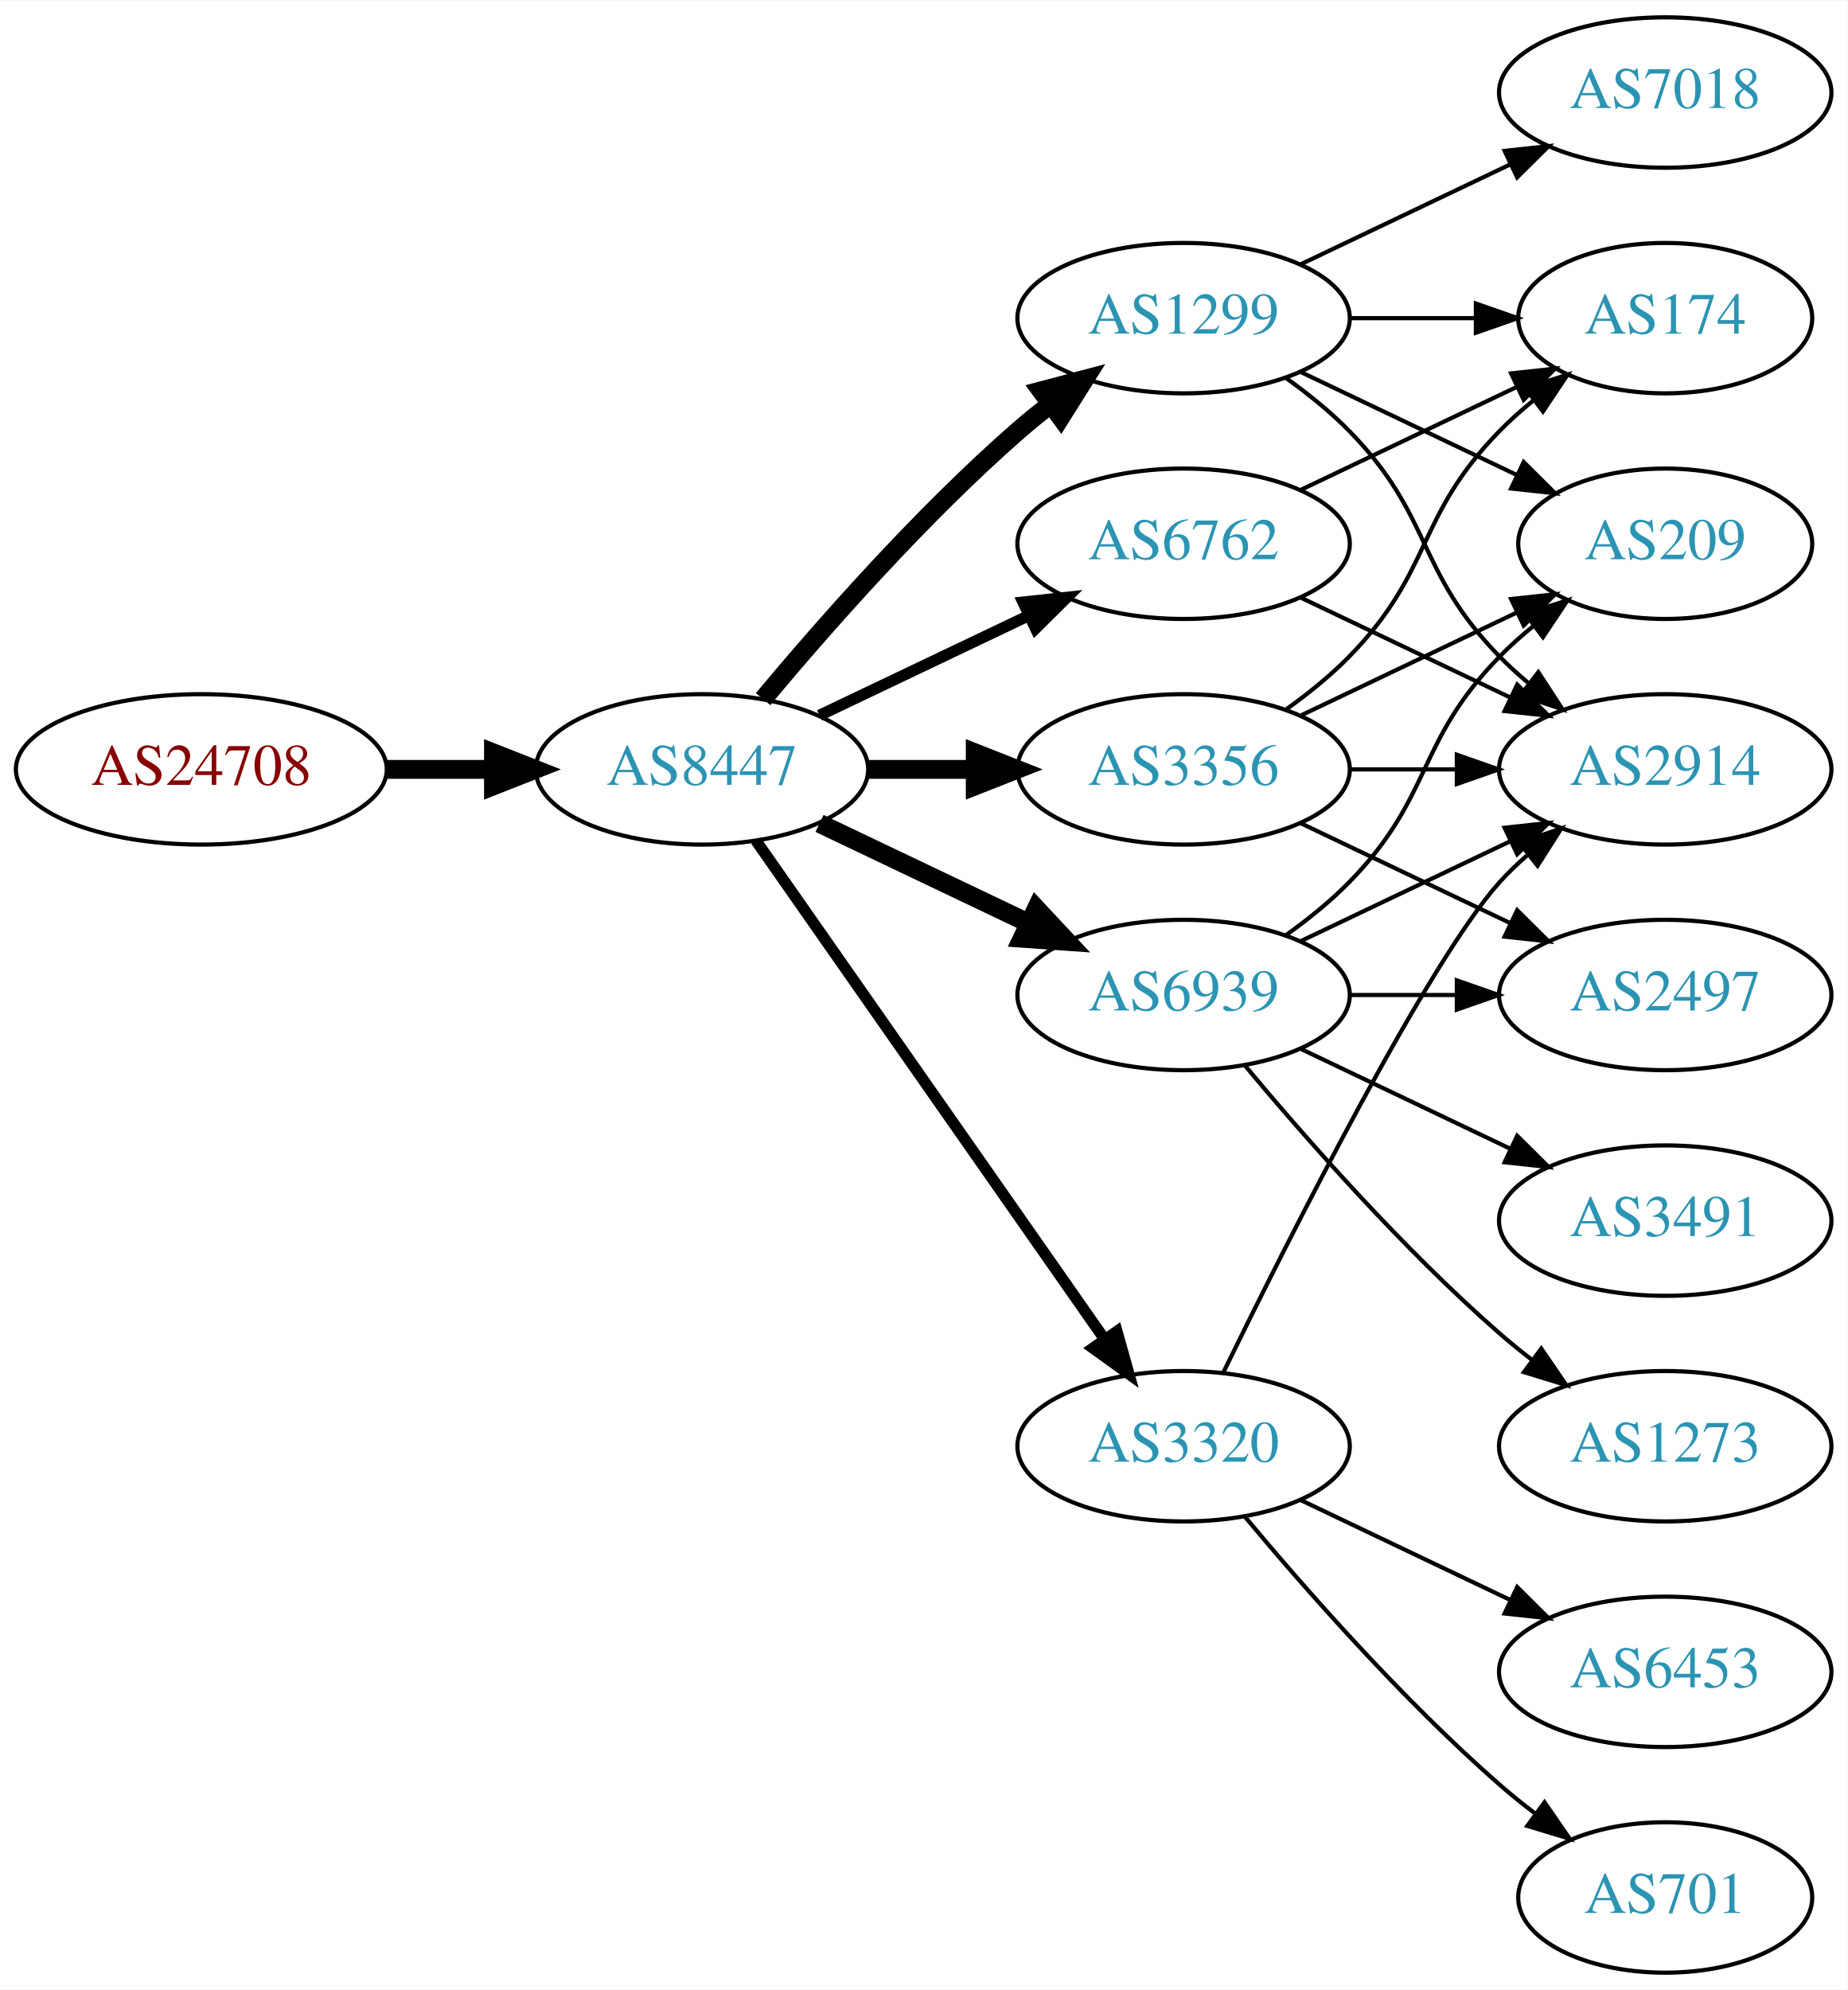
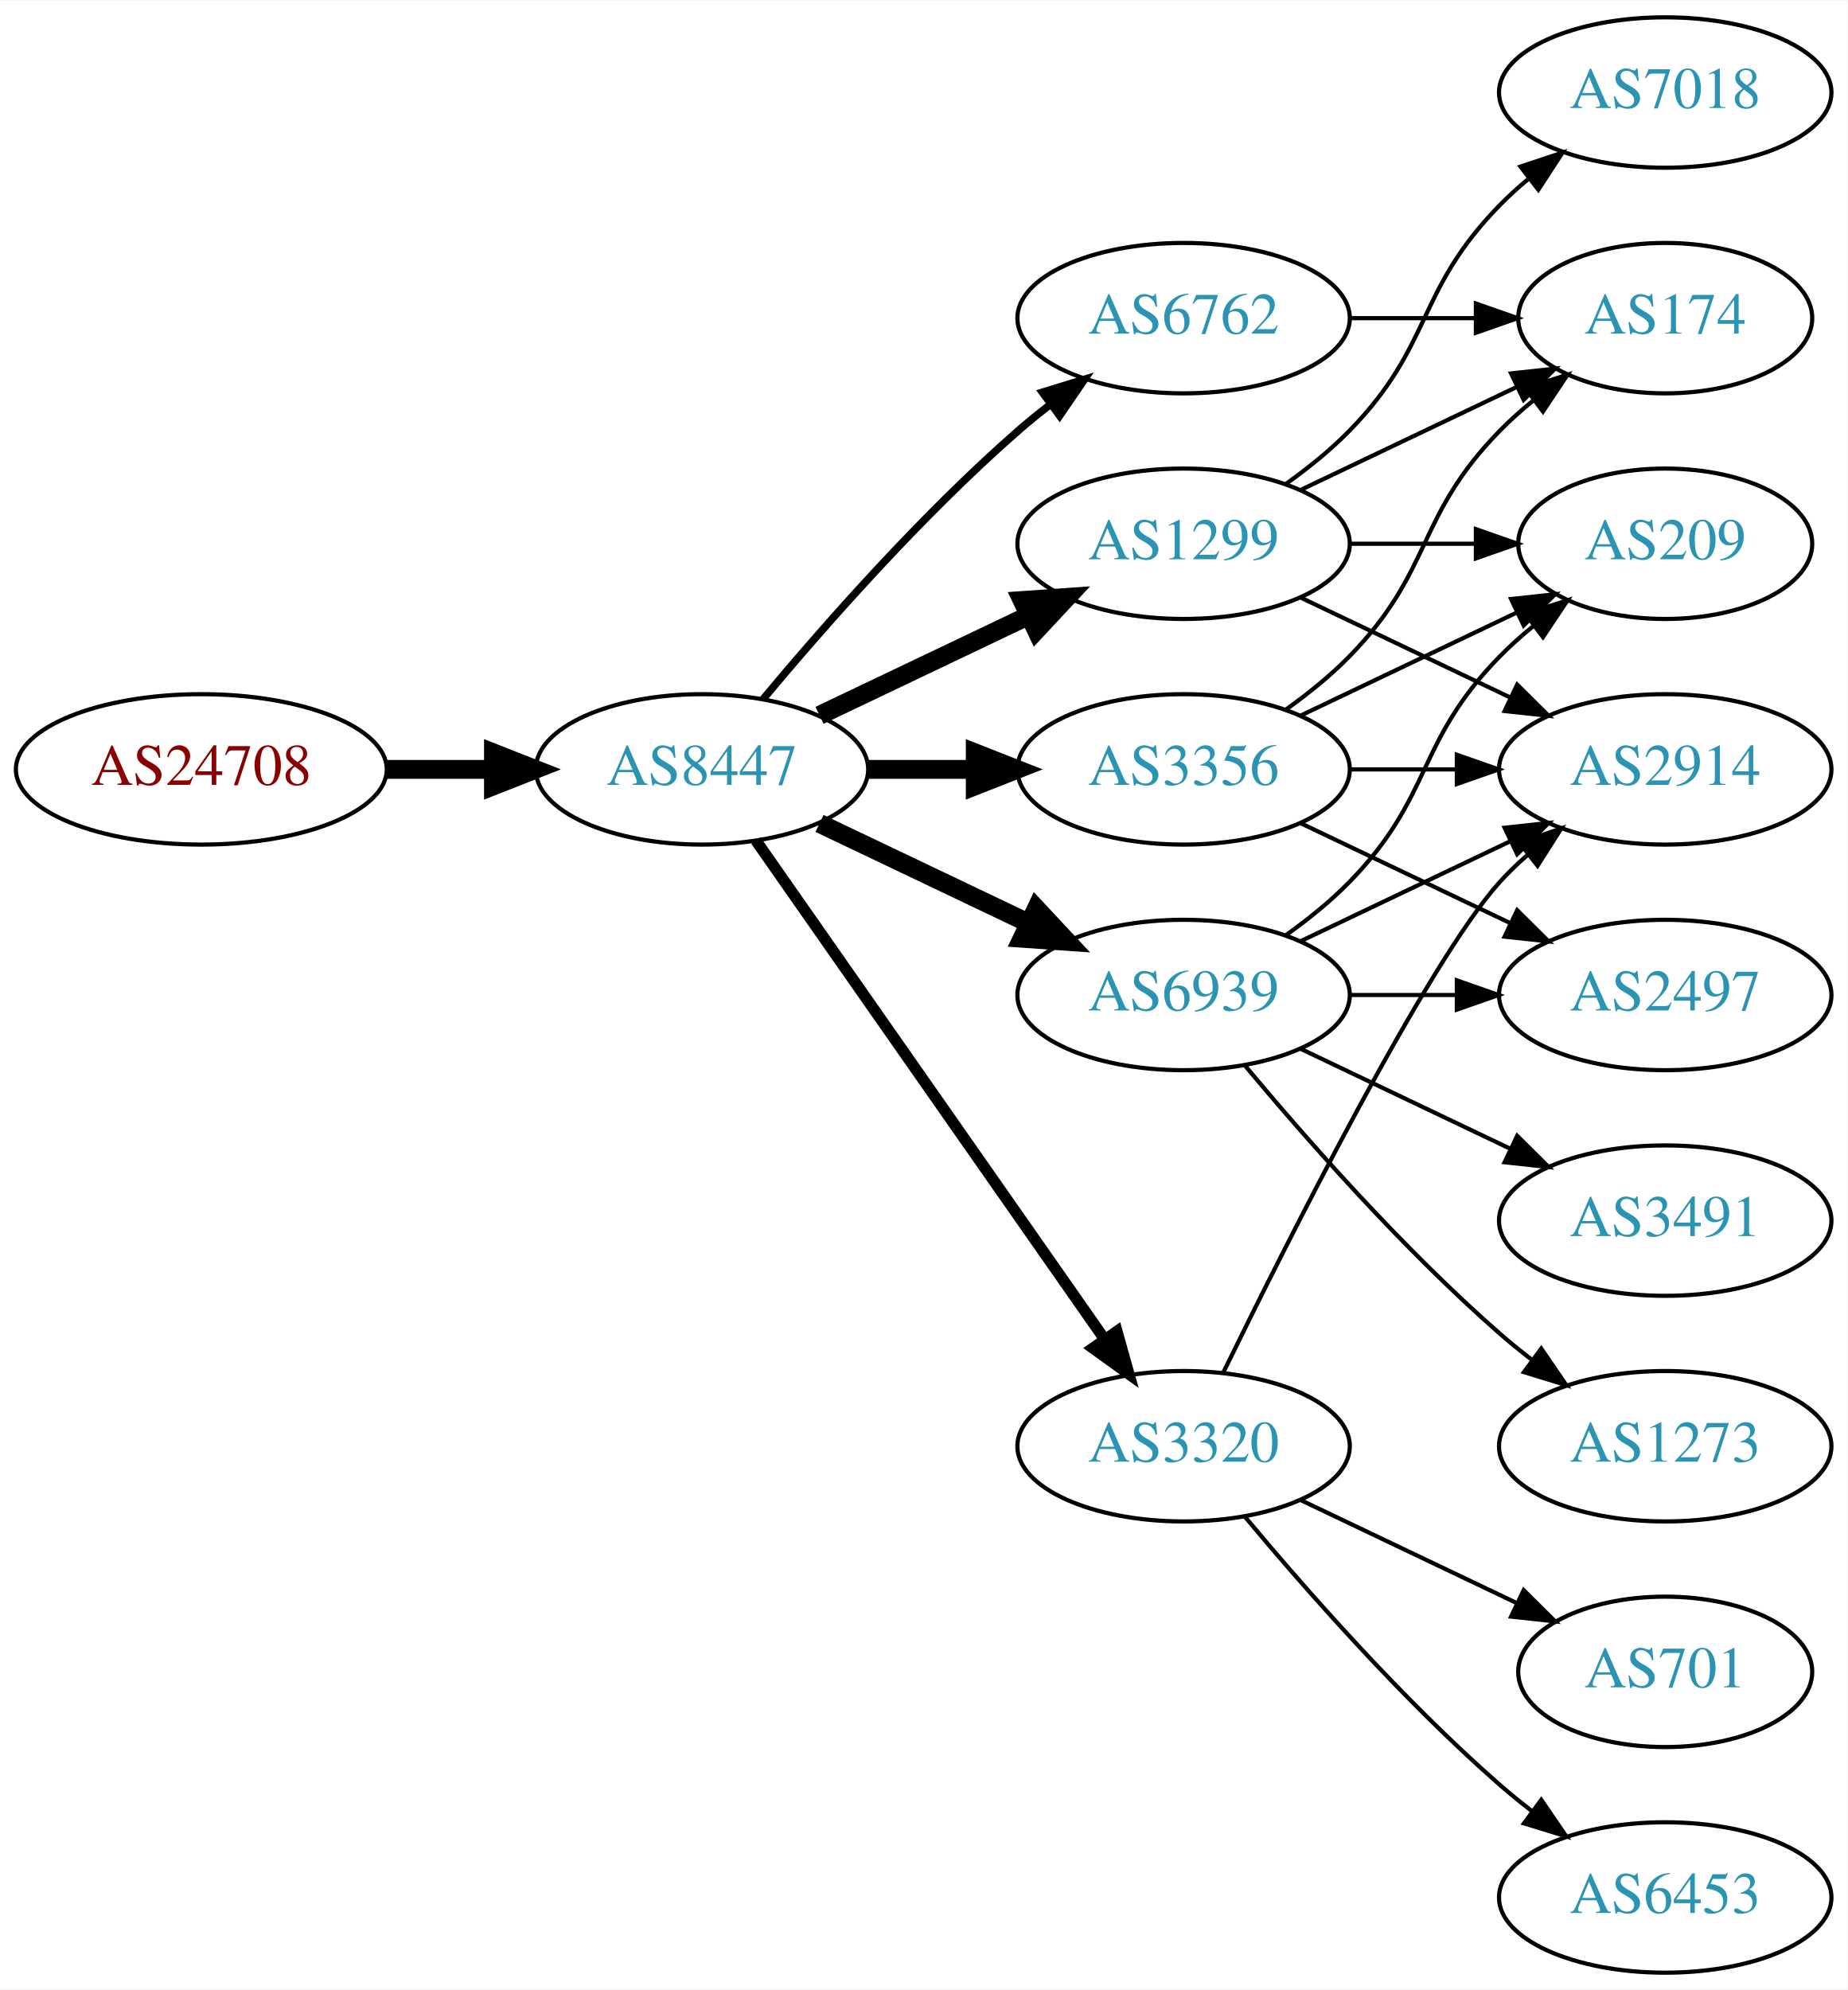
<svg xmlns="http://www.w3.org/2000/svg" xmlns:xlink="http://www.w3.org/1999/xlink" width="442pt" height="476pt" viewBox="0.00 0.00 442.27 476.00">
  <g id="graph0" class="graph" transform="scale(1 1) rotate(0) translate(4 472)">
    <polygon fill="white" stroke="none" points="-4,4 -4,-472 438.271,-472 438.271,4 -4,4" />
    <g id="node1" class="node">
      <g id="a_node1">
        <a xlink:href="/asn/24708" xlink:title="AS24708 ~ GRZ IT Center GmbH [AT]">
          <ellipse fill="#ffffff" stroke="black" cx="44.196" cy="-288" rx="44.393" ry="18" />
          <text text-anchor="middle" x="44.196" y="-284.3" font-family="Times,serif" font-size="14.00" fill="#880000">AS24708</text>
        </a>
      </g>
    </g>
    <g id="node2" class="node">
      <g id="a_node2">
        <a xlink:href="/asn/8447" xlink:title="AS8447 ~ A1 Telekom Austria AG [AT]">
          <ellipse fill="#ffffff" stroke="black" cx="164.039" cy="-288" rx="39.794" ry="18" />
          <text text-anchor="middle" x="164.039" y="-284.3" font-family="Times,serif" font-size="14.00" fill="#2c94b3">AS8447</text>
        </a>
      </g>
    </g>
    <g id="edge1" class="edge">
      <path fill="none" stroke="black" stroke-width="4.5" d="M88.407,-288C96.72,-288 105.482,-288 113.965,-288" />
      <polygon fill="black" stroke="black" stroke-width="4.5" points="114.123,-291.938 124.123,-288 114.123,-284.063 114.123,-291.938" />
    </g>
    <g id="node3" class="node">
      <g id="a_node3">
+         <a xlink:href="/asn/6762" xlink:title="AS6762 ~ TELECOM ITALIA SPARKLE S.p.A. [IT]">
+           <ellipse fill="#ffffff" stroke="black" cx="279.332" cy="-396" rx="39.794" ry="18" />
+           <text text-anchor="middle" x="279.332" y="-392.3" font-family="Times,serif" font-size="14.00" fill="#2c94b3">AS6762</text>
+         </a>
+       </g>
+     </g>
+     <g id="edge2" class="edge">
+       <path fill="none" stroke="black" stroke-width="1.8" d="M178.669,-304.817C192.951,-321.929 216.498,-348.745 239.685,-369 242.151,-371.154 244.789,-373.294 247.487,-375.372" />
+       <polygon fill="black" stroke="black" stroke-width="1.8" points="245.512,-378.264 255.641,-381.37 249.66,-372.625 245.512,-378.264" />
+     </g>
+     <g id="node4" class="node">
+       <g id="a_node4">
        <a xlink:href="/asn/3356" xlink:title="AS3356 ~ Level 3 Parent, LLC [US]">
          <ellipse fill="#ffffff" stroke="black" cx="279.332" cy="-288" rx="39.794" ry="18" />
          <text text-anchor="middle" x="279.332" y="-284.3" font-family="Times,serif" font-size="14.00" fill="#2c94b3">AS3356</text>
        </a>
      </g>
    </g>
-     <g id="edge2" class="edge">
+     <g id="edge3" class="edge">
      <path fill="none" stroke="black" stroke-width="4.5" d="M203.711,-288C211.914,-288 220.678,-288 229.21,-288" />
      <polygon fill="black" stroke="black" stroke-width="4.5" points="229.449,-291.938 239.449,-288 229.449,-284.063 229.449,-291.938" />
-     </g>
-     <g id="node4" class="node">
-       <g id="a_node4">
-         <a xlink:href="/asn/1299" xlink:title="AS1299 ~ Telia Carrier [EU]">
-           <ellipse fill="#ffffff" stroke="black" cx="279.332" cy="-396" rx="39.794" ry="18" />
-           <text text-anchor="middle" x="279.332" y="-392.3" font-family="Times,serif" font-size="14.00" fill="#2c94b3">AS1299</text>
-         </a>
-       </g>
-     </g>
-     <g id="edge3" class="edge">
-       <path fill="none" stroke="black" stroke-width="4.5" d="M178.669,-304.817C192.951,-321.929 216.498,-348.745 239.685,-369 242.151,-371.154 244.789,-373.294 247.487,-375.372" />
-       <polygon fill="black" stroke="black" stroke-width="4.5" points="245.252,-378.616 255.641,-381.37 249.919,-372.273 245.252,-378.616" />
    </g>
    <g id="node5" class="node">
      <g id="a_node5">
        <a xlink:href="/asn/6939" xlink:title="AS6939 ~ Hurricane Electric LLC [US]">
          <ellipse fill="#ffffff" stroke="black" cx="279.332" cy="-234" rx="39.794" ry="18" />
          <text text-anchor="middle" x="279.332" y="-230.3" font-family="Times,serif" font-size="14.00" fill="#2c94b3">AS6939</text>
        </a>
      </g>
    </g>
    <g id="edge4" class="edge">
      <path fill="none" stroke="black" stroke-width="4.5" d="M192.175,-275.066C207.169,-267.919 225.99,-258.948 242.213,-251.215" />
      <polygon fill="black" stroke="black" stroke-width="4.5" points="244.084,-254.686 251.417,-246.829 240.695,-247.577 244.084,-254.686" />
    </g>
    <g id="node6" class="node">
      <g id="a_node6">
-         <a xlink:href="/asn/6762" xlink:title="AS6762 ~ TELECOM ITALIA SPARKLE S.p.A. [IT]">
+         <a xlink:href="/asn/1299" xlink:title="AS1299 ~ Telia Carrier [EU]">
          <ellipse fill="#ffffff" stroke="black" cx="279.332" cy="-342" rx="39.794" ry="18" />
-           <text text-anchor="middle" x="279.332" y="-338.3" font-family="Times,serif" font-size="14.00" fill="#2c94b3">AS6762</text>
+           <text text-anchor="middle" x="279.332" y="-338.3" font-family="Times,serif" font-size="14.00" fill="#2c94b3">AS1299</text>
        </a>
      </g>
    </g>
    <g id="edge5" class="edge">
-       <path fill="none" stroke="black" stroke-width="2.7" d="M192.175,-300.934C207.169,-308.081 225.99,-317.052 242.213,-324.785" />
-       <polygon fill="black" stroke="black" stroke-width="2.7" points="240.884,-328.028 251.417,-329.171 243.895,-321.709 240.884,-328.028" />
+       <path fill="none" stroke="black" stroke-width="4.5" d="M192.175,-300.934C207.169,-308.081 225.99,-317.052 242.213,-324.785" />
+       <polygon fill="black" stroke="black" stroke-width="4.5" points="240.695,-328.423 251.417,-329.171 244.084,-321.314 240.695,-328.423" />
    </g>
    <g id="node7" class="node">
      <g id="a_node7">
        <a xlink:href="/asn/3320" xlink:title="AS3320 ~ DTAG [DE]">
          <ellipse fill="#ffffff" stroke="black" cx="279.332" cy="-126" rx="39.794" ry="18" />
          <text text-anchor="middle" x="279.332" y="-122.3" font-family="Times,serif" font-size="14.00" fill="#2c94b3">AS3320</text>
        </a>
      </g>
    </g>
    <g id="edge6" class="edge">
      <path fill="none" stroke="black" stroke-width="2.7" d="M176.949,-270.969C196.871,-242.483 237.06,-185.015 260.41,-151.626" />
      <polygon fill="black" stroke="black" stroke-width="2.7" points="263.377,-153.491 266.24,-143.29 257.641,-149.479 263.377,-153.491" />
    </g>
    <g id="node8" class="node">
      <g id="a_node8">
        <a xlink:href="/asn/174" xlink:title="AS174 ~ Cogent Communications [US]">
          <ellipse fill="#ffffff" stroke="black" cx="394.625" cy="-396" rx="35.194" ry="18" />
          <text text-anchor="middle" x="394.625" y="-392.3" font-family="Times,serif" font-size="14.00" fill="#2c94b3">AS174</text>
        </a>
      </g>
    </g>
+     <g id="edge23" class="edge">
+       <path fill="none" stroke="black" d="M319.004,-396C328.709,-396 339.2,-396 349.163,-396" />
+       <polygon fill="black" stroke="black" points="349.299,-399.5 359.299,-396 349.299,-392.5 349.299,-399.5" />
+     </g>
    <g id="edge7" class="edge">
      <path fill="none" stroke="black" d="M303.926,-302.389C309.182,-306.148 314.513,-310.437 318.978,-315 339.151,-335.617 334.806,-348.383 354.978,-369 357.457,-371.534 360.204,-373.983 363.056,-376.304" />
      <polygon fill="black" stroke="black" points="361.148,-379.248 371.242,-382.468 365.359,-373.657 361.148,-379.248" />
    </g>
    <g id="node9" class="node">
      <g id="a_node9">
+         <a xlink:href="/asn/209" xlink:title="AS209 ~ CenturyLink Communications, LLC [US]">
+           <ellipse fill="#ffffff" stroke="black" cx="394.625" cy="-342" rx="35.194" ry="18" />
+           <text text-anchor="middle" x="394.625" y="-338.3" font-family="Times,serif" font-size="14.00" fill="#2c94b3">AS209</text>
+         </a>
+       </g>
+     </g>
+     <g id="edge8" class="edge">
+       <path fill="none" stroke="black" d="M307.468,-300.934C322.9,-308.29 342.385,-317.577 358.92,-325.459" />
+       <polygon fill="black" stroke="black" points="357.729,-328.768 368.262,-329.911 360.741,-322.449 357.729,-328.768" />
+     </g>
+     <g id="node10" class="node">
+       <g id="a_node10">
        <a xlink:href="/asn/2497" xlink:title="AS2497 ~ Internet Initiative Japan Inc. [JP]">
          <ellipse fill="#ffffff" stroke="black" cx="394.625" cy="-234" rx="39.794" ry="18" />
          <text text-anchor="middle" x="394.625" y="-230.3" font-family="Times,serif" font-size="14.00" fill="#2c94b3">AS2497</text>
        </a>
      </g>
    </g>
-     <g id="edge8" class="edge">
+     <g id="edge9" class="edge">
      <path fill="none" stroke="black" d="M307.468,-275.066C322.462,-267.919 341.283,-258.948 357.506,-251.215" />
      <polygon fill="black" stroke="black" points="359.188,-254.291 366.71,-246.829 356.177,-247.972 359.188,-254.291" />
    </g>
-     <g id="node10" class="node">
-       <g id="a_node10">
+     <g id="node11" class="node">
+       <g id="a_node11">
        <a xlink:href="/asn/2914" xlink:title="AS2914 ~ NTT America, Inc. [US]">
          <ellipse fill="#ffffff" stroke="black" cx="394.625" cy="-288" rx="39.794" ry="18" />
          <text text-anchor="middle" x="394.625" y="-284.3" font-family="Times,serif" font-size="14.00" fill="#2c94b3">AS2914</text>
        </a>
      </g>
    </g>
-     <g id="edge9" class="edge">
+     <g id="edge10" class="edge">
      <path fill="none" stroke="black" d="M319.004,-288C327.207,-288 335.971,-288 344.503,-288" />
      <polygon fill="black" stroke="black" points="344.742,-291.5 354.742,-288 344.742,-284.5 344.742,-291.5" />
    </g>
-     <g id="node11" class="node">
-       <g id="a_node11">
-         <a xlink:href="/asn/209" xlink:title="AS209 ~ CenturyLink Communications, LLC [US]">
-           <ellipse fill="#ffffff" stroke="black" cx="394.625" cy="-342" rx="35.194" ry="18" />
-           <text text-anchor="middle" x="394.625" y="-338.3" font-family="Times,serif" font-size="14.00" fill="#2c94b3">AS209</text>
-         </a>
-       </g>
-     </g>
-     <g id="edge10" class="edge">
-       <path fill="none" stroke="black" d="M307.468,-300.934C322.9,-308.29 342.385,-317.577 358.92,-325.459" />
-       <polygon fill="black" stroke="black" points="357.729,-328.768 368.262,-329.911 360.741,-322.449 357.729,-328.768" />
-     </g>
    <g id="edge14" class="edge">
-       <path fill="none" stroke="black" d="M319.004,-396C328.709,-396 339.2,-396 349.163,-396" />
-       <polygon fill="black" stroke="black" points="349.299,-399.5 359.299,-396 349.299,-392.5 349.299,-399.5" />
-     </g>
-     <g id="edge11" class="edge">
-       <path fill="none" stroke="black" d="M303.926,-381.611C309.182,-377.852 314.513,-373.563 318.978,-369 339.151,-348.383 334.806,-335.617 354.978,-315 357.071,-312.861 359.354,-310.782 361.731,-308.79" />
-       <polygon fill="black" stroke="black" points="364.249,-311.268 370.031,-302.389 359.974,-305.725 364.249,-311.268" />
+       <path fill="none" stroke="black" d="M303.926,-248.389C309.182,-252.148 314.513,-256.437 318.978,-261 339.151,-281.617 334.806,-294.383 354.978,-315 357.457,-317.534 360.204,-319.983 363.056,-322.304" />
+       <polygon fill="black" stroke="black" points="361.148,-325.248 371.242,-328.468 365.359,-319.657 361.148,-325.248" />
+     </g>
+     <g id="edge13" class="edge">
+       <path fill="none" stroke="black" d="M319.004,-234C327.207,-234 335.971,-234 344.503,-234" />
+       <polygon fill="black" stroke="black" points="344.742,-237.5 354.742,-234 344.742,-230.5 344.742,-237.5" />
    </g>
    <g id="edge12" class="edge">
-       <path fill="none" stroke="black" d="M307.468,-383.066C322.9,-375.71 342.385,-366.423 358.92,-358.541" />
-       <polygon fill="black" stroke="black" points="360.741,-361.551 368.262,-354.089 357.729,-355.232 360.741,-361.551" />
+       <path fill="none" stroke="black" d="M307.468,-246.934C322.462,-254.081 341.283,-263.052 357.506,-270.785" />
+       <polygon fill="black" stroke="black" points="356.177,-274.028 366.71,-275.171 359.188,-267.709 356.177,-274.028" />
    </g>
    <g id="node12" class="node">
      <g id="a_node12">
+         <a xlink:href="/asn/1273" xlink:title="AS1273 ~ Vodafone Group PLC [EU]">
+           <ellipse fill="#ffffff" stroke="black" cx="394.625" cy="-126" rx="39.794" ry="18" />
+           <text text-anchor="middle" x="394.625" y="-122.3" font-family="Times,serif" font-size="14.00" fill="#2c94b3">AS1273</text>
+         </a>
+       </g>
+     </g>
+     <g id="edge11" class="edge">
+       <path fill="none" stroke="black" d="M293.962,-217.183C308.244,-200.071 331.791,-173.255 354.978,-153 357.444,-150.846 360.082,-148.706 362.78,-146.628" />
+       <polygon fill="black" stroke="black" points="364.953,-149.375 370.934,-140.63 360.805,-143.736 364.953,-149.375" />
+     </g>
+     <g id="node13" class="node">
+       <g id="a_node13">
+         <a xlink:href="/asn/3491" xlink:title="AS3491 ~ PCCW Global, Inc. [US]">
+           <ellipse fill="#ffffff" stroke="black" cx="394.625" cy="-180" rx="39.794" ry="18" />
+           <text text-anchor="middle" x="394.625" y="-176.3" font-family="Times,serif" font-size="14.00" fill="#2c94b3">AS3491</text>
+         </a>
+       </g>
+     </g>
+     <g id="edge15" class="edge">
+       <path fill="none" stroke="black" d="M307.468,-221.066C322.462,-213.919 341.283,-204.948 357.506,-197.215" />
+       <polygon fill="black" stroke="black" points="359.188,-200.291 366.71,-192.829 356.177,-193.972 359.188,-200.291" />
+     </g>
+     <g id="edge18" class="edge">
+       <path fill="none" stroke="black" d="M307.468,-354.934C322.9,-362.29 342.385,-371.577 358.92,-379.459" />
+       <polygon fill="black" stroke="black" points="357.729,-382.768 368.262,-383.911 360.741,-376.449 357.729,-382.768" />
+     </g>
+     <g id="edge17" class="edge">
+       <path fill="none" stroke="black" d="M319.004,-342C328.709,-342 339.2,-342 349.163,-342" />
+       <polygon fill="black" stroke="black" points="349.299,-345.5 359.299,-342 349.299,-338.5 349.299,-345.5" />
+     </g>
+     <g id="edge19" class="edge">
+       <path fill="none" stroke="black" d="M307.468,-329.066C322.462,-321.919 341.283,-312.948 357.506,-305.215" />
+       <polygon fill="black" stroke="black" points="359.188,-308.291 366.71,-300.829 356.177,-301.972 359.188,-308.291" />
+     </g>
+     <g id="node14" class="node">
+       <g id="a_node14">
        <a xlink:href="/asn/7018" xlink:title="AS7018 ~ AT&amp;T Services, Inc. [US]">
          <ellipse fill="#ffffff" stroke="black" cx="394.625" cy="-450" rx="39.794" ry="18" />
          <text text-anchor="middle" x="394.625" y="-446.3" font-family="Times,serif" font-size="14.00" fill="#2c94b3">AS7018</text>
        </a>
      </g>
    </g>
-     <g id="edge13" class="edge">
-       <path fill="none" stroke="black" d="M307.468,-408.934C322.462,-416.081 341.283,-425.052 357.506,-432.785" />
-       <polygon fill="black" stroke="black" points="356.177,-436.028 366.71,-437.171 359.188,-429.709 356.177,-436.028" />
-     </g>
-     <g id="edge18" class="edge">
-       <path fill="none" stroke="black" d="M319.004,-234C327.207,-234 335.971,-234 344.503,-234" />
-       <polygon fill="black" stroke="black" points="344.742,-237.5 354.742,-234 344.742,-230.5 344.742,-237.5" />
-     </g>
-     <g id="edge17" class="edge">
-       <path fill="none" stroke="black" d="M307.468,-246.934C322.462,-254.081 341.283,-263.052 357.506,-270.785" />
-       <polygon fill="black" stroke="black" points="356.177,-274.028 366.71,-275.171 359.188,-267.709 356.177,-274.028" />
-     </g>
-     <g id="edge15" class="edge">
-       <path fill="none" stroke="black" d="M303.926,-248.389C309.182,-252.148 314.513,-256.437 318.978,-261 339.151,-281.617 334.806,-294.383 354.978,-315 357.457,-317.534 360.204,-319.983 363.056,-322.304" />
-       <polygon fill="black" stroke="black" points="361.148,-325.248 371.242,-328.468 365.359,-319.657 361.148,-325.248" />
-     </g>
-     <g id="node13" class="node">
-       <g id="a_node13">
-         <a xlink:href="/asn/1273" xlink:title="AS1273 ~ Vodafone Group PLC [EU]">
-           <ellipse fill="#ffffff" stroke="black" cx="394.625" cy="-126" rx="39.794" ry="18" />
-           <text text-anchor="middle" x="394.625" y="-122.3" font-family="Times,serif" font-size="14.00" fill="#2c94b3">AS1273</text>
-         </a>
-       </g>
-     </g>
    <g id="edge16" class="edge">
-       <path fill="none" stroke="black" d="M293.962,-217.183C308.244,-200.071 331.791,-173.255 354.978,-153 357.444,-150.846 360.082,-148.706 362.78,-146.628" />
-       <polygon fill="black" stroke="black" points="364.953,-149.375 370.934,-140.63 360.805,-143.736 364.953,-149.375" />
-     </g>
-     <g id="node14" class="node">
-       <g id="a_node14">
-         <a xlink:href="/asn/3491" xlink:title="AS3491 ~ PCCW Global, Inc. [US]">
-           <ellipse fill="#ffffff" stroke="black" cx="394.625" cy="-180" rx="39.794" ry="18" />
-           <text text-anchor="middle" x="394.625" y="-176.3" font-family="Times,serif" font-size="14.00" fill="#2c94b3">AS3491</text>
-         </a>
-       </g>
-     </g>
-     <g id="edge19" class="edge">
-       <path fill="none" stroke="black" d="M307.468,-221.066C322.462,-213.919 341.283,-204.948 357.506,-197.215" />
-       <polygon fill="black" stroke="black" points="359.188,-200.291 366.71,-192.829 356.177,-193.972 359.188,-200.291" />
+       <path fill="none" stroke="black" d="M303.926,-356.389C309.182,-360.148 314.513,-364.437 318.978,-369 339.151,-389.617 334.806,-402.383 354.978,-423 357.071,-425.139 359.354,-427.218 361.731,-429.21" />
+       <polygon fill="black" stroke="black" points="359.974,-432.275 370.031,-435.611 364.249,-426.732 359.974,-432.275" />
    </g>
    <g id="edge21" class="edge">
-       <path fill="none" stroke="black" d="M307.468,-354.934C322.9,-362.29 342.385,-371.577 358.92,-379.459" />
-       <polygon fill="black" stroke="black" points="357.729,-382.768 368.262,-383.911 360.741,-376.449 357.729,-382.768" />
-     </g>
-     <g id="edge20" class="edge">
-       <path fill="none" stroke="black" d="M307.468,-329.066C322.462,-321.919 341.283,-312.948 357.506,-305.215" />
-       <polygon fill="black" stroke="black" points="359.188,-308.291 366.71,-300.829 356.177,-301.972 359.188,-308.291" />
-     </g>
-     <g id="edge22" class="edge">
      <path fill="none" stroke="black" d="M288.769,-143.511C304.388,-175.509 337.774,-241.893 354.978,-261 356.98,-263.224 359.199,-265.363 361.532,-267.397" />
      <polygon fill="black" stroke="black" points="359.73,-270.433 369.751,-273.873 364.062,-264.935 359.73,-270.433" />
    </g>
    <g id="node15" class="node">
      <g id="a_node15">
-         <a xlink:href="/asn/701" xlink:title="AS701 ~ UUNET [US]">
-           <ellipse fill="#ffffff" stroke="black" cx="394.625" cy="-18" rx="35.194" ry="18" />
-           <text text-anchor="middle" x="394.625" y="-14.3" font-family="Times,serif" font-size="14.00" fill="#2c94b3">AS701</text>
-         </a>
-       </g>
-     </g>
-     <g id="edge23" class="edge">
-       <path fill="none" stroke="black" d="M293.962,-109.183C308.244,-92.071 331.791,-65.255 354.978,-45 357.648,-42.668 360.521,-40.352 363.451,-38.114" />
-       <polygon fill="black" stroke="black" points="365.729,-40.784 371.742,-32.061 361.602,-35.13 365.729,-40.784" />
+         <a xlink:href="/asn/6453" xlink:title="AS6453 ~ TATA COMMUNICATIONS (AMERICA) INC [US]">
+           <ellipse fill="#ffffff" stroke="black" cx="394.625" cy="-18" rx="39.794" ry="18" />
+           <text text-anchor="middle" x="394.625" y="-14.3" font-family="Times,serif" font-size="14.00" fill="#2c94b3">AS6453</text>
+         </a>
+       </g>
+     </g>
+     <g id="edge20" class="edge">
+       <path fill="none" stroke="black" d="M293.962,-109.183C308.244,-92.071 331.791,-65.255 354.978,-45 357.444,-42.846 360.082,-40.706 362.78,-38.628" />
+       <polygon fill="black" stroke="black" points="364.953,-41.375 370.934,-32.63 360.805,-35.736 364.953,-41.375" />
    </g>
    <g id="node16" class="node">
      <g id="a_node16">
-         <a xlink:href="/asn/6453" xlink:title="AS6453 ~ TATA COMMUNICATIONS (AMERICA) INC [US]">
-           <ellipse fill="#ffffff" stroke="black" cx="394.625" cy="-72" rx="39.794" ry="18" />
-           <text text-anchor="middle" x="394.625" y="-68.3" font-family="Times,serif" font-size="14.00" fill="#2c94b3">AS6453</text>
-         </a>
-       </g>
-     </g>
-     <g id="edge24" class="edge">
-       <path fill="none" stroke="black" d="M307.468,-113.066C322.462,-105.919 341.283,-96.948 357.506,-89.215" />
-       <polygon fill="black" stroke="black" points="359.188,-92.291 366.71,-84.829 356.177,-85.972 359.188,-92.291" />
+         <a xlink:href="/asn/701" xlink:title="AS701 ~ UUNET [US]">
+           <ellipse fill="#ffffff" stroke="black" cx="394.625" cy="-72" rx="35.194" ry="18" />
+           <text text-anchor="middle" x="394.625" y="-68.3" font-family="Times,serif" font-size="14.00" fill="#2c94b3">AS701</text>
+         </a>
+       </g>
+     </g>
+     <g id="edge22" class="edge">
+       <path fill="none" stroke="black" d="M307.468,-113.066C322.9,-105.71 342.385,-96.423 358.92,-88.541" />
+       <polygon fill="black" stroke="black" points="360.741,-91.551 368.262,-84.089 357.729,-85.232 360.741,-91.551" />
    </g>
  </g>
</svg>
